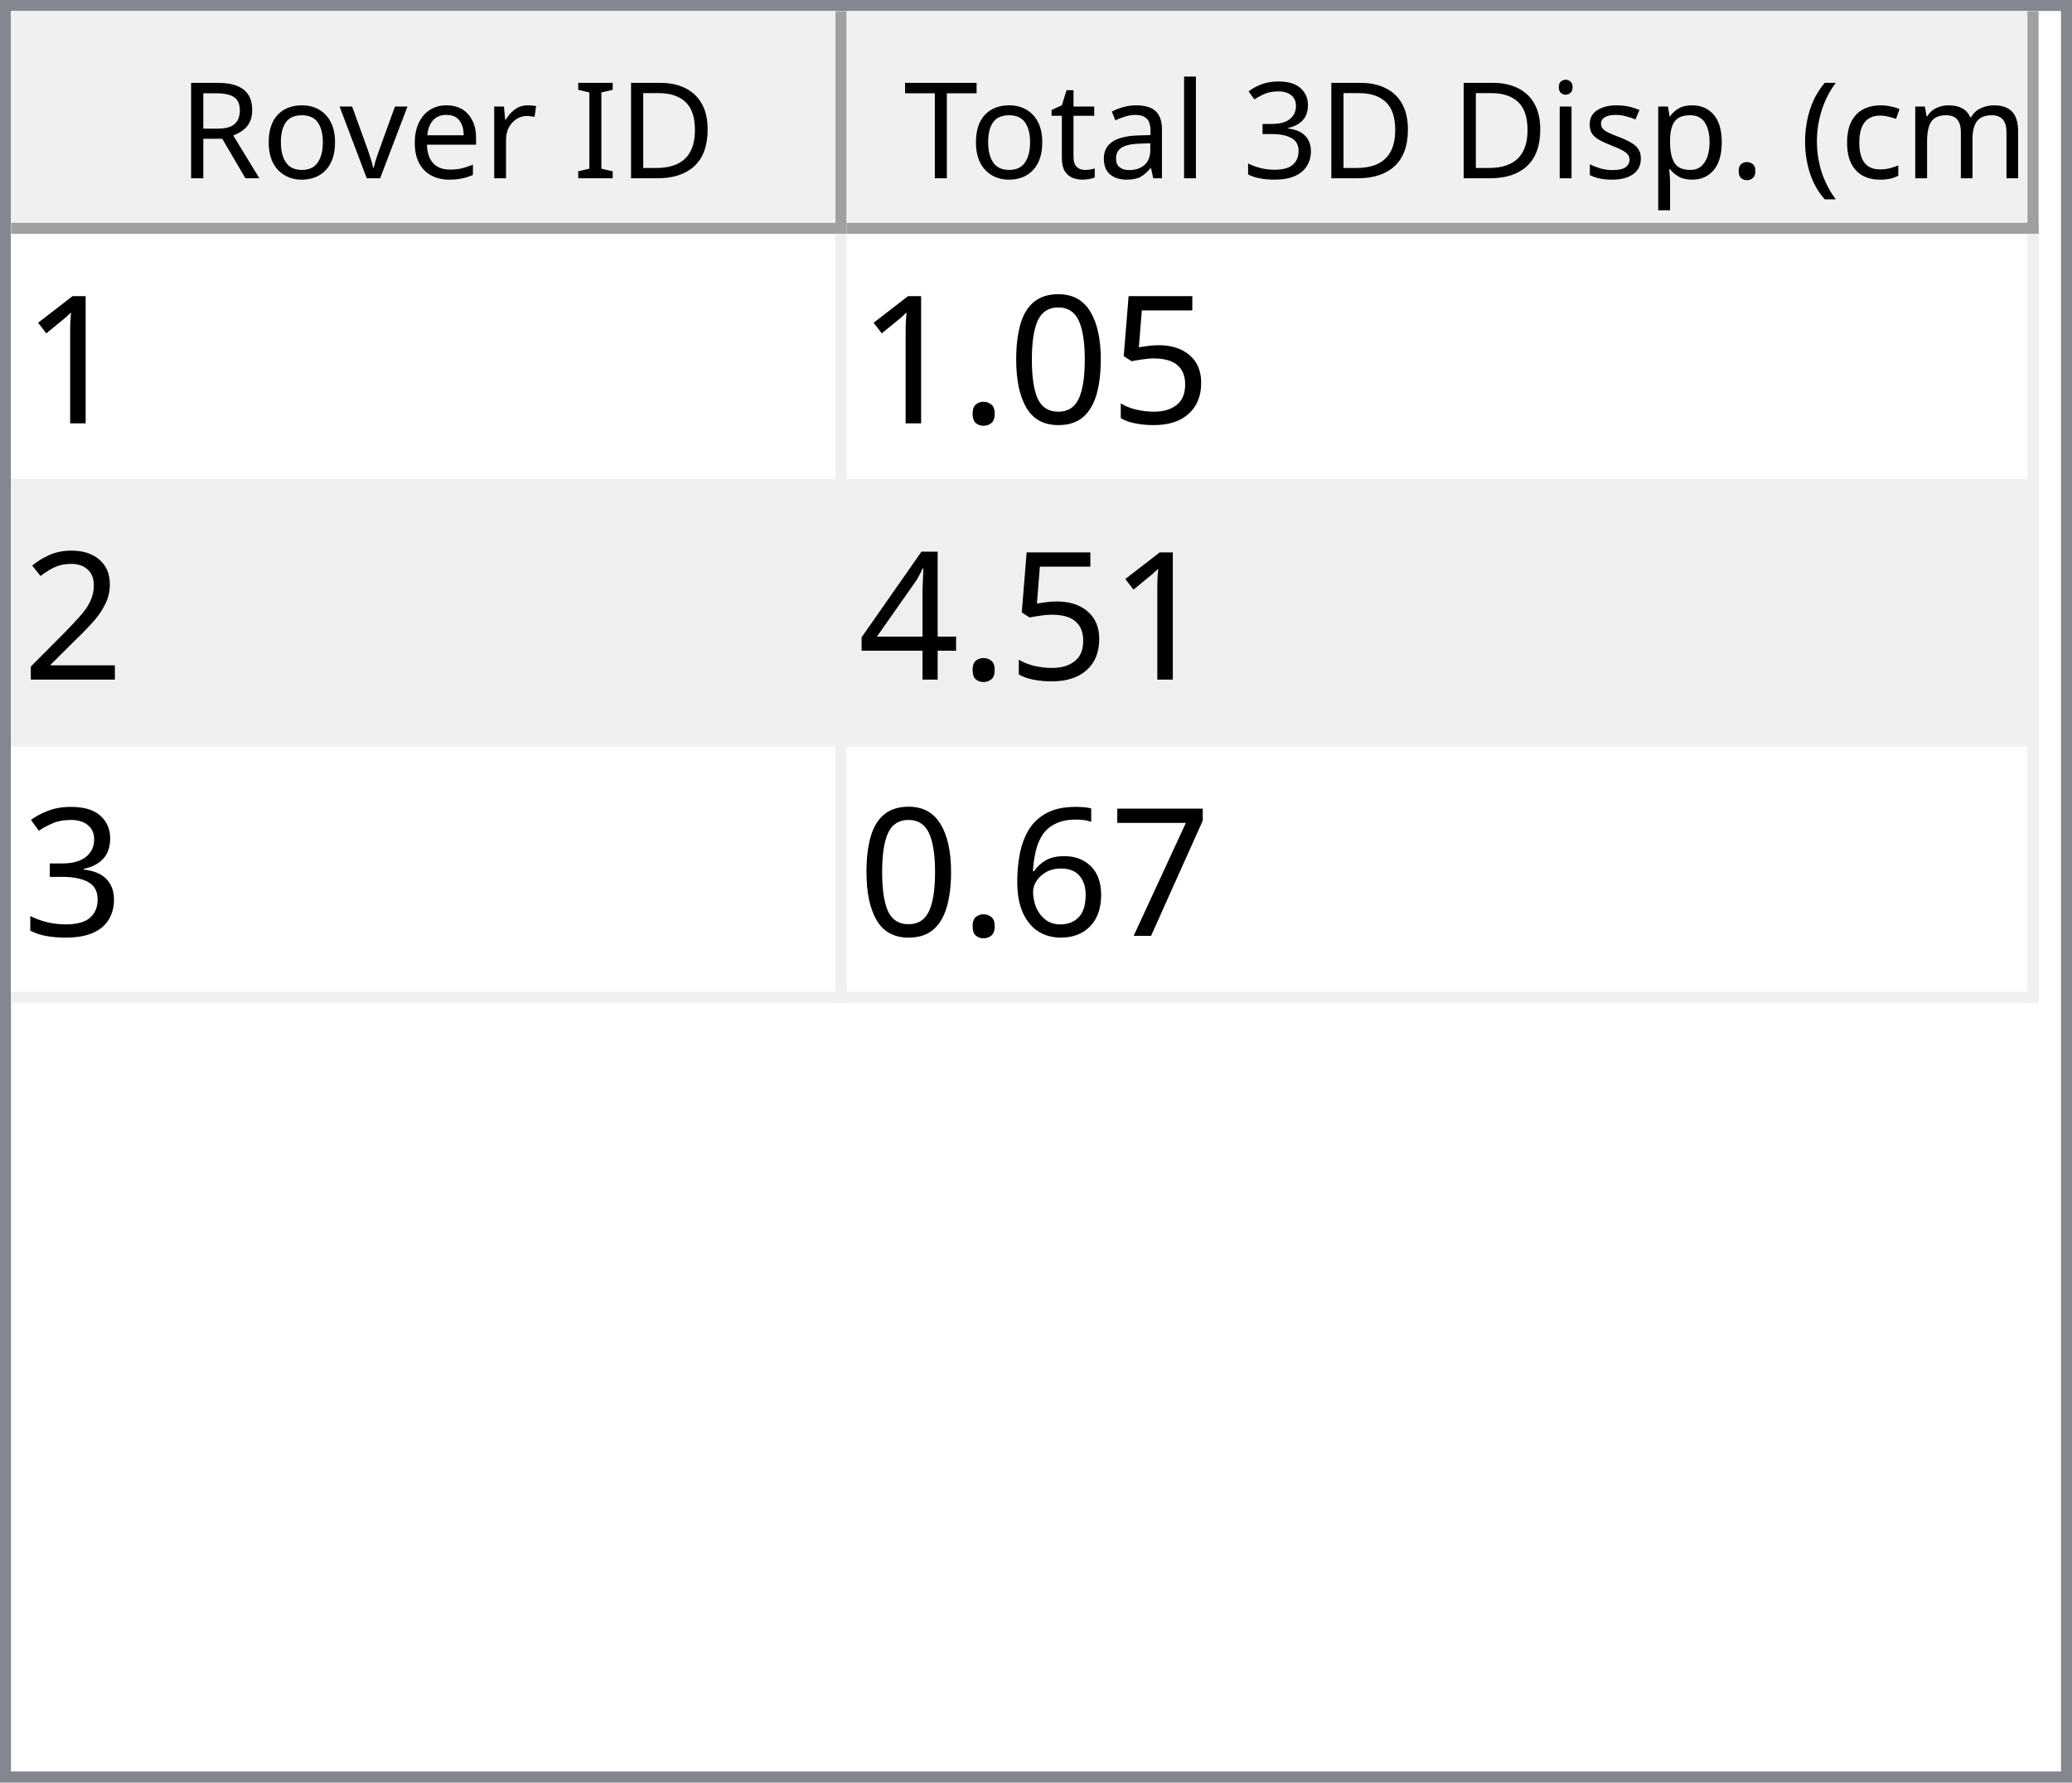
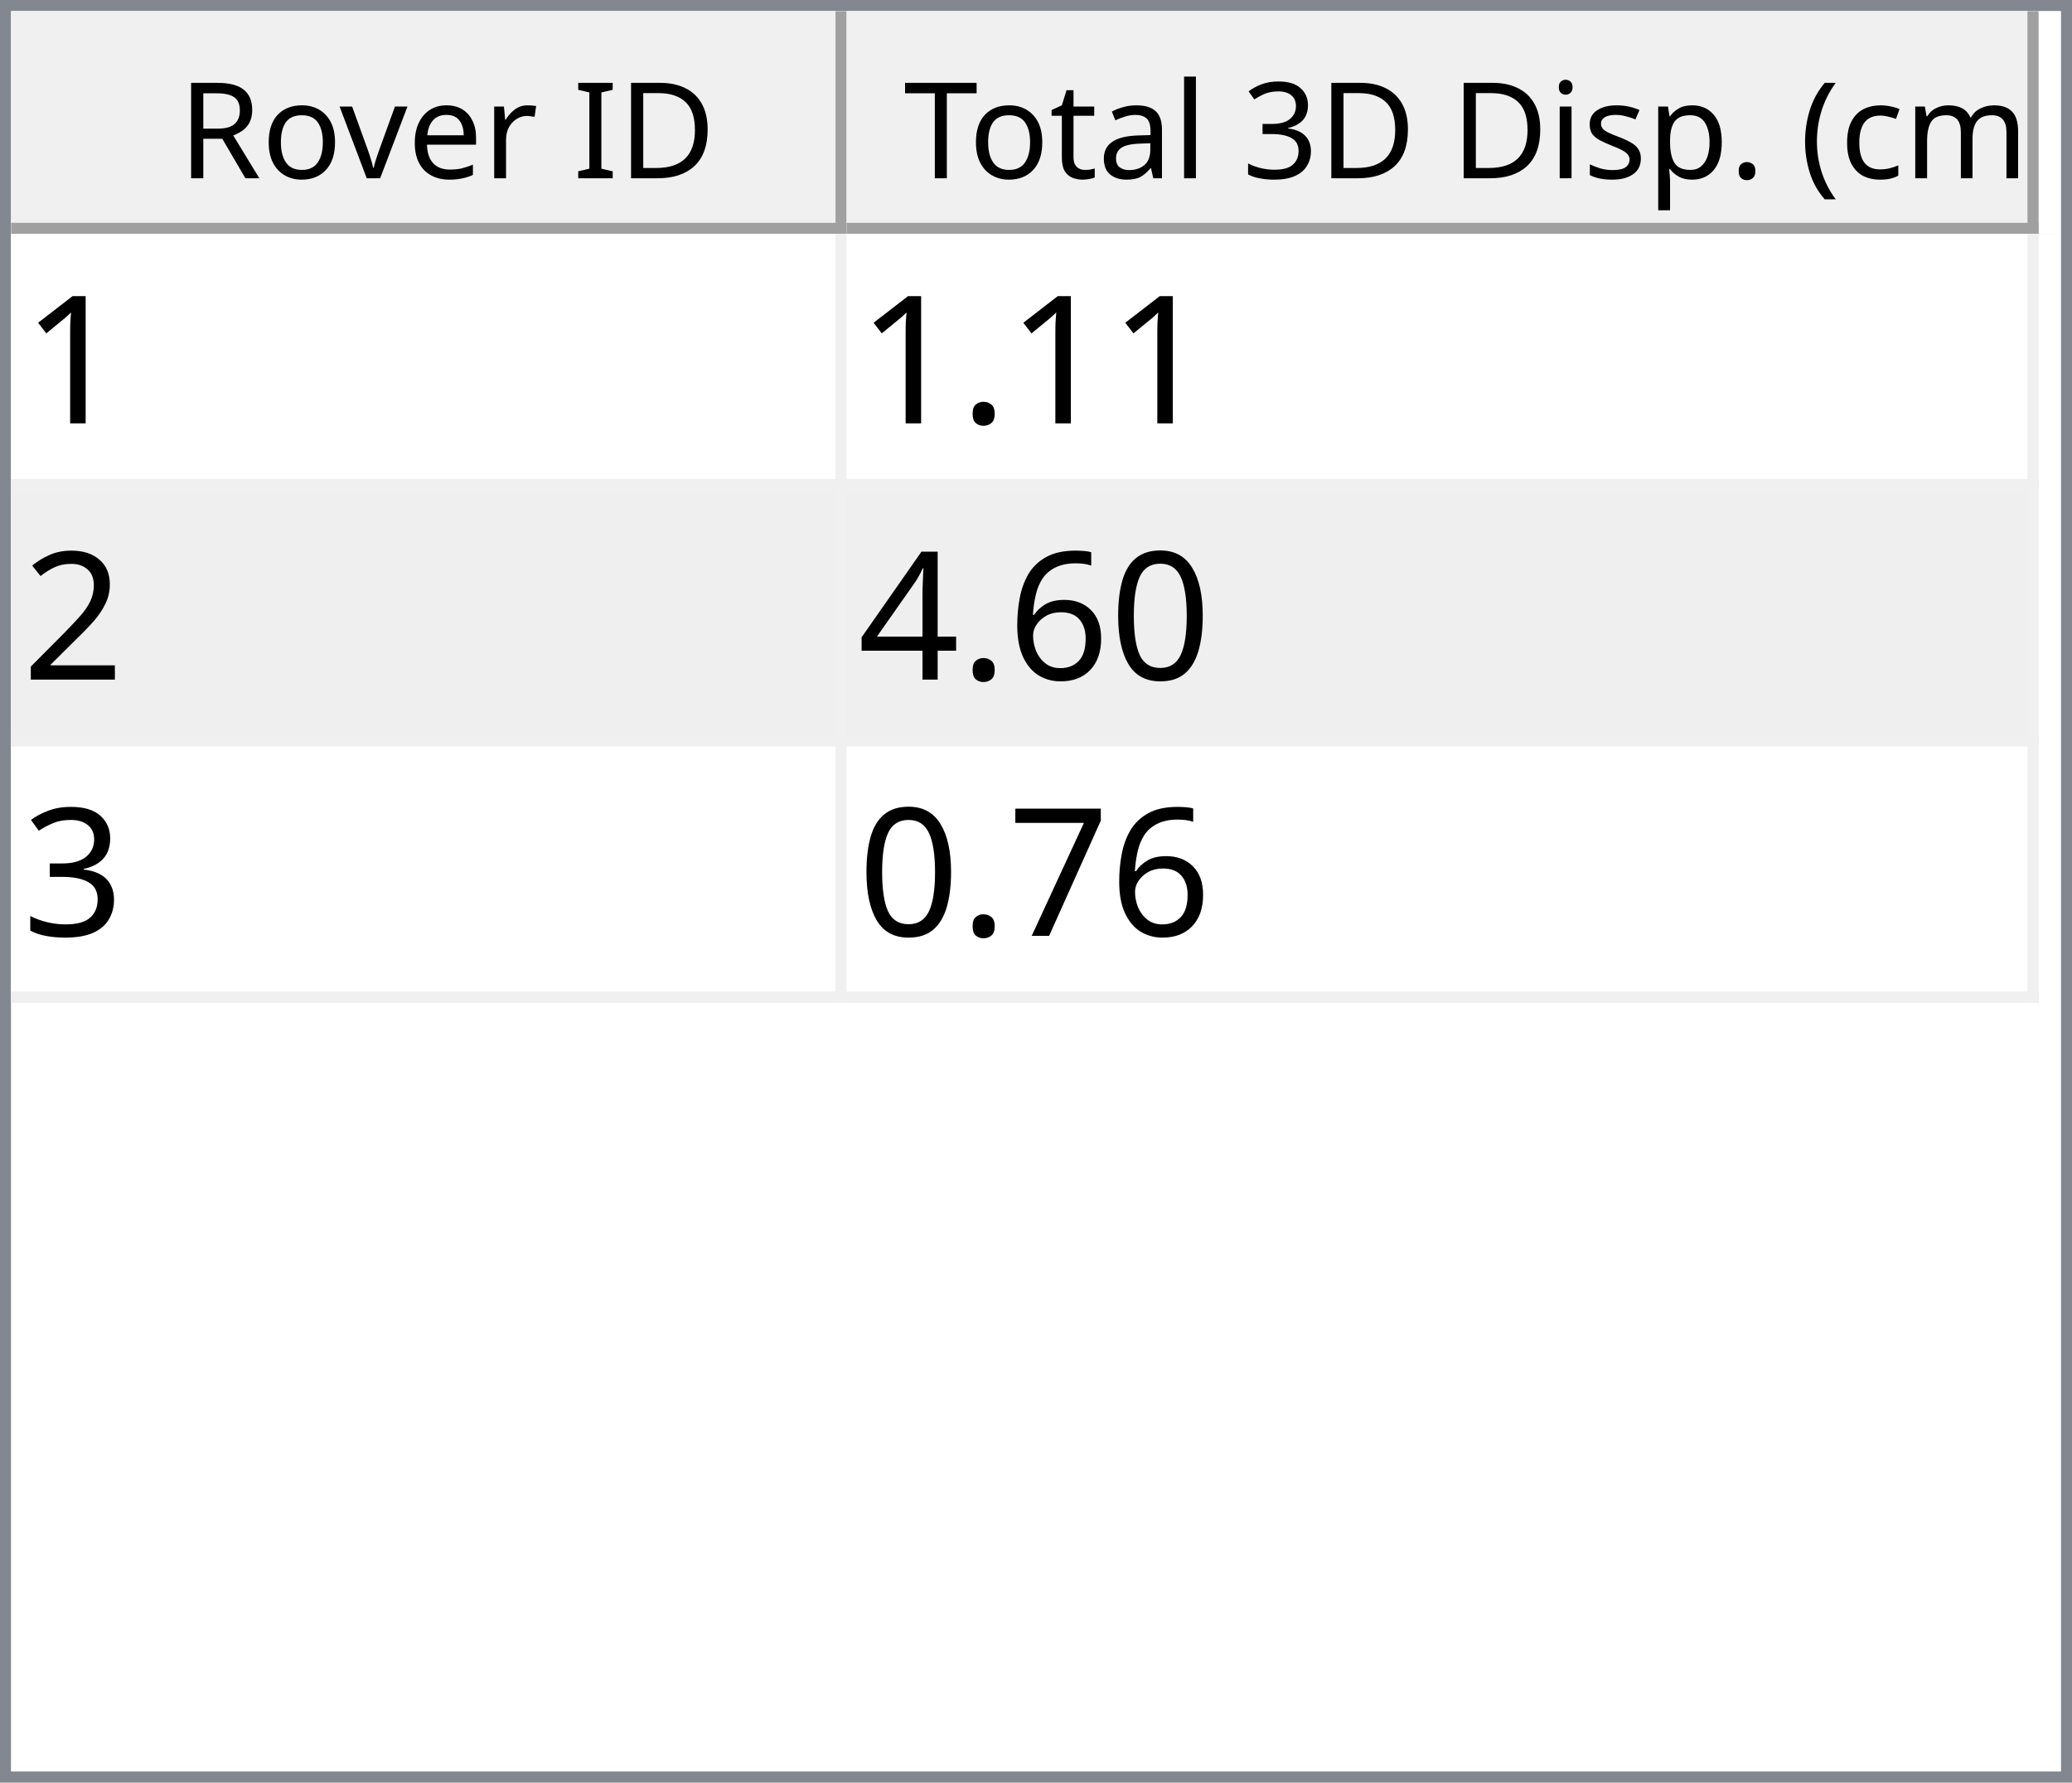
<svg xmlns="http://www.w3.org/2000/svg" style="fill-opacity:1; color-rendering:auto; color-interpolation:auto; text-rendering:auto; stroke:black; stroke-linecap:square; stroke-miterlimit:10; shape-rendering:auto; stroke-opacity:1; fill:black; stroke-dasharray:none; font-weight:normal; stroke-width:1; font-family:'Dialog'; font-style:normal; stroke-linejoin:miter; font-size:12px; stroke-dashoffset:0; image-rendering:auto;" width="186" height="160">
  <defs id="genericDefs" />
  <g>
    <defs id="defs1">
      <clipPath clipPathUnits="userSpaceOnUse" id="clipPath1">
        <path d="M0 0 L186 0 L186 160 L0 160 L0 0 Z" />
      </clipPath>
      <clipPath clipPathUnits="userSpaceOnUse" id="clipPath2">
        <path d="M0 0 L0 160 L186 160 L186 0 Z" />
      </clipPath>
      <clipPath clipPathUnits="userSpaceOnUse" id="clipPath3">
        <path d="M0 0 L0 20 L184 20 L184 0 Z" />
      </clipPath>
      <clipPath clipPathUnits="userSpaceOnUse" id="clipPath4">
        <path d="M0 0 L0 20 L75 20 L75 0 Z" />
      </clipPath>
      <clipPath clipPathUnits="userSpaceOnUse" id="clipPath5">
        <path d="M1 1 L1 19 L74 19 L74 1 Z" />
      </clipPath>
      <clipPath clipPathUnits="userSpaceOnUse" id="clipPath6">
        <path d="M0 0 L0 18 L73 18 L73 0 Z" />
      </clipPath>
      <clipPath clipPathUnits="userSpaceOnUse" id="clipPath7">
        <path d="M-0.5 -0.5 L-0.5 19.5 L74.5 19.5 L74.5 -0.5 Z" />
      </clipPath>
      <clipPath clipPathUnits="userSpaceOnUse" id="clipPath8">
        <path d="M0 0 L0 20 L107 20 L107 0 Z" />
      </clipPath>
      <clipPath clipPathUnits="userSpaceOnUse" id="clipPath9">
        <path d="M1 1 L1 19 L106 19 L106 1 Z" />
      </clipPath>
      <clipPath clipPathUnits="userSpaceOnUse" id="clipPath10">
        <path d="M0 0 L0 18 L105 18 L105 0 Z" />
      </clipPath>
      <clipPath clipPathUnits="userSpaceOnUse" id="clipPath11">
        <path d="M-0.5 -0.5 L-0.5 19.5 L106.5 19.5 L106.5 -0.5 Z" />
      </clipPath>
      <clipPath clipPathUnits="userSpaceOnUse" id="clipPath12">
        <path d="M0 0 L0 138 L184 138 L184 0 Z" />
      </clipPath>
      <clipPath clipPathUnits="userSpaceOnUse" id="clipPath13">
        <path d="M0 0 L0 69 L182 69 L182 0 Z" />
      </clipPath>
      <clipPath clipPathUnits="userSpaceOnUse" id="clipPath14">
        <path d="M-0.5 -0.5 L-0.5 68.5 L181.5 68.5 L181.5 -0.5 Z" />
      </clipPath>
      <clipPath clipPathUnits="userSpaceOnUse" id="clipPath15">
        <path d="M0 0 L0 22 L74 22 L74 0 Z" />
      </clipPath>
      <clipPath clipPathUnits="userSpaceOnUse" id="clipPath16">
        <path d="M0 0 L0 22 L106 22 L106 0 Z" />
      </clipPath>
      <font horiz-adv-x="64.551" id="font1">
        <font-face ascent="107.91" descent="25.098" units-per-em="100" style="font-style:normal; font-family:Segoe UI; font-weight:normal;" />
        <missing-glyph horiz-adv-x="64.551" d="M8.109 0 L8.109 68.266 L56.453 68.266 L56.453 0 L8.109 0 ZM15.328 7.234 L49.219 7.234 L49.219 61.031 L15.328 61.031 L15.328 7.234 Z" />
        <glyph unicode="D" horiz-adv-x="70.117" d="M9.188 0 L9.188 70.016 L28.516 70.016 Q65.531 70.016 65.531 35.891 Q65.531 19.672 55.25 9.836 Q44.969 0 27.734 0 L9.188 0 ZM17.391 62.594 L17.391 7.422 L27.828 7.422 Q41.609 7.422 49.273 14.797 Q56.938 22.172 56.938 35.688 Q56.938 62.594 28.328 62.594 L17.391 62.594 Z" />
        <glyph unicode="I" horiz-adv-x="26.611" d="M17.391 0 L9.188 0 L9.188 70.016 L17.391 70.016 L17.391 0 Z" />
        <glyph unicode=" " horiz-adv-x="27.393" d="" />
        <glyph unicode="r" horiz-adv-x="34.766" d="M34.188 41.891 Q32.078 43.5 28.125 43.5 Q23 43.5 19.555 38.672 Q16.109 33.844 16.109 25.484 L16.109 0 L8.109 0 L8.109 50 L16.109 50 L16.109 39.703 L16.312 39.703 Q18.016 44.969 21.531 47.922 Q25.047 50.875 29.391 50.875 Q32.516 50.875 34.188 50.203 L34.188 41.891 Z" />
        <glyph unicode="e" horiz-adv-x="52.295" d="M48.297 23 L12.984 23 Q13.188 14.656 17.484 10.109 Q21.781 5.562 29.297 5.562 Q37.75 5.562 44.828 11.141 L44.828 3.609 Q38.234 -1.172 27.391 -1.172 Q16.797 -1.172 10.742 5.641 Q4.688 12.453 4.688 24.812 Q4.688 36.469 11.305 43.82 Q17.922 51.172 27.734 51.172 Q37.547 51.172 42.922 44.828 Q48.297 38.484 48.297 27.203 L48.297 23 ZM40.094 29.781 Q40.047 36.719 36.75 40.578 Q33.453 44.438 27.594 44.438 Q21.922 44.438 17.969 40.383 Q14.016 36.328 13.094 29.781 L40.094 29.781 Z" />
        <glyph unicode="v" horiz-adv-x="47.9" d="M47.406 50 L27.484 0 L19.625 0 L0.688 50 L9.469 50 L22.172 13.672 Q23.578 9.672 23.922 6.688 L24.125 6.688 Q24.609 10.453 25.688 13.484 L38.969 50 L47.406 50 Z" />
        <glyph unicode="o" horiz-adv-x="58.594" d="M29 -1.172 Q17.922 -1.172 11.305 5.836 Q4.688 12.844 4.688 24.422 Q4.688 37.016 11.57 44.094 Q18.453 51.172 30.172 51.172 Q41.359 51.172 47.633 44.289 Q53.906 37.406 53.906 25.203 Q53.906 13.234 47.141 6.031 Q40.375 -1.172 29 -1.172 ZM29.594 44.438 Q21.875 44.438 17.383 39.188 Q12.891 33.938 12.891 24.703 Q12.891 15.828 17.43 10.695 Q21.969 5.562 29.594 5.562 Q37.359 5.562 41.531 10.594 Q45.703 15.625 45.703 24.906 Q45.703 34.281 41.531 39.359 Q37.359 44.438 29.594 44.438 Z" />
        <glyph unicode="R" horiz-adv-x="59.814" d="M59.375 0 L49.609 0 L37.891 19.625 Q36.281 22.359 34.766 24.289 Q33.25 26.219 31.664 27.438 Q30.078 28.656 28.25 29.219 Q26.422 29.781 24.125 29.781 L17.391 29.781 L17.391 0 L9.188 0 L9.188 70.016 L30.078 70.016 Q34.672 70.016 38.555 68.867 Q42.438 67.719 45.289 65.375 Q48.141 63.031 49.758 59.547 Q51.375 56.062 51.375 51.375 Q51.375 47.703 50.273 44.656 Q49.172 41.609 47.148 39.211 Q45.125 36.812 42.266 35.133 Q39.406 33.453 35.844 32.516 L35.844 32.328 Q37.594 31.547 38.891 30.547 Q40.188 29.547 41.359 28.18 Q42.531 26.812 43.68 25.078 Q44.828 23.344 46.234 21.047 L59.375 0 ZM17.391 62.594 L17.391 37.203 L28.516 37.203 Q31.594 37.203 34.203 38.133 Q36.812 39.062 38.719 40.797 Q40.625 42.531 41.703 45.047 Q42.781 47.562 42.781 50.688 Q42.781 56.297 39.141 59.445 Q35.5 62.594 28.609 62.594 L17.391 62.594 Z" />
        <glyph unicode=")" horiz-adv-x="30.176" d="M8.297 -15.922 L1.172 -15.922 Q16.406 2.344 16.406 26.812 Q16.406 51.469 1.078 70.016 L8.297 70.016 Q23.531 52.156 23.531 26.703 Q23.531 1.375 8.297 -15.922 Z" />
        <glyph unicode="m" horiz-adv-x="86.133" d="M79.109 0 L71.094 0 L71.094 28.719 Q71.094 37.016 68.531 40.727 Q65.969 44.438 59.906 44.438 Q54.781 44.438 51.195 39.75 Q47.609 35.062 47.609 28.516 L47.609 0 L39.594 0 L39.594 29.688 Q39.594 44.438 28.219 44.438 Q22.953 44.438 19.531 40.016 Q16.109 35.594 16.109 28.516 L16.109 0 L8.109 0 L8.109 50 L16.109 50 L16.109 42.094 L16.312 42.094 Q21.625 51.172 31.844 51.172 Q36.969 51.172 40.773 48.312 Q44.578 45.453 46 40.828 Q51.562 51.172 62.594 51.172 Q79.109 51.172 79.109 30.812 L79.109 0 Z" />
        <glyph unicode="c" horiz-adv-x="46.191" d="M42.188 2.297 Q36.422 -1.172 28.516 -1.172 Q17.828 -1.172 11.258 5.789 Q4.688 12.75 4.688 23.828 Q4.688 36.188 11.766 43.68 Q18.844 51.172 30.672 51.172 Q37.25 51.172 42.281 48.734 L42.281 40.531 Q36.719 44.438 30.375 44.438 Q22.703 44.438 17.797 38.945 Q12.891 33.453 12.891 24.516 Q12.891 15.719 17.508 10.641 Q22.125 5.562 29.891 5.562 Q36.422 5.562 42.188 9.906 L42.188 2.297 Z" />
        <glyph unicode="(" horiz-adv-x="30.176" d="M29.109 -15.922 L21.969 -15.922 Q6.844 1.375 6.844 26.703 Q6.844 52.156 21.969 70.016 L29.203 70.016 Q13.875 51.469 13.875 26.812 Q13.875 2.344 29.109 -15.922 Z" />
        <glyph unicode="." horiz-adv-x="21.68" d="M10.891 -1.078 Q8.641 -1.078 7.055 0.539 Q5.469 2.156 5.469 4.391 Q5.469 6.641 7.055 8.273 Q8.641 9.906 10.891 9.906 Q13.188 9.906 14.797 8.273 Q16.406 6.641 16.406 4.391 Q16.406 2.156 14.797 0.539 Q13.188 -1.078 10.891 -1.078 Z" />
        <glyph unicode="p" horiz-adv-x="58.789" d="M16.312 7.234 L16.109 7.234 L16.109 -23 L8.109 -23 L8.109 50 L16.109 50 L16.109 41.219 L16.312 41.219 Q22.219 51.172 33.594 51.172 Q43.266 51.172 48.688 44.461 Q54.109 37.75 54.109 26.469 Q54.109 13.922 48 6.375 Q41.891 -1.172 31.297 -1.172 Q21.578 -1.172 16.312 7.234 ZM16.109 27.391 L16.109 20.406 Q16.109 14.203 20.141 9.883 Q24.172 5.562 30.375 5.562 Q37.641 5.562 41.773 11.133 Q45.906 16.703 45.906 26.609 Q45.906 34.969 42.047 39.703 Q38.188 44.438 31.594 44.438 Q24.609 44.438 20.359 39.578 Q16.109 34.719 16.109 27.391 Z" />
        <glyph unicode="s" horiz-adv-x="42.432" d="M5.078 1.812 L5.078 10.406 Q11.625 5.562 19.484 5.562 Q30.031 5.562 30.031 12.594 Q30.031 14.594 29.125 15.992 Q28.219 17.391 26.68 18.461 Q25.141 19.531 23.07 20.383 Q21 21.234 18.609 22.172 Q15.281 23.484 12.766 24.828 Q10.25 26.172 8.57 27.859 Q6.891 29.547 6.031 31.695 Q5.172 33.844 5.172 36.719 Q5.172 40.234 6.789 42.945 Q8.406 45.656 11.086 47.484 Q13.766 49.312 17.211 50.242 Q20.656 51.172 24.312 51.172 Q30.812 51.172 35.938 48.922 L35.938 40.828 Q30.422 44.438 23.25 44.438 Q21 44.438 19.195 43.922 Q17.391 43.406 16.094 42.477 Q14.797 41.547 14.086 40.258 Q13.375 38.969 13.375 37.406 Q13.375 35.453 14.086 34.133 Q14.797 32.812 16.164 31.789 Q17.531 30.766 19.484 29.938 Q21.438 29.109 23.922 28.125 Q27.25 26.859 29.883 25.516 Q32.516 24.172 34.375 22.484 Q36.234 20.797 37.234 18.602 Q38.234 16.406 38.234 13.375 Q38.234 9.672 36.602 6.938 Q34.969 4.203 32.234 2.398 Q29.5 0.594 25.93 -0.289 Q22.359 -1.172 18.453 -1.172 Q10.75 -1.172 5.078 1.812 Z" />
        <glyph unicode="i" horiz-adv-x="24.219" d="M12.203 62.703 Q10.062 62.703 8.547 64.164 Q7.031 65.625 7.031 67.875 Q7.031 70.125 8.547 71.609 Q10.062 73.094 12.203 73.094 Q14.406 73.094 15.945 71.609 Q17.484 70.125 17.484 67.875 Q17.484 65.719 15.945 64.211 Q14.406 62.703 12.203 62.703 ZM16.109 0 L8.109 0 L8.109 50 L16.109 50 L16.109 0 Z" />
        <glyph unicode="3" horiz-adv-x="53.906" d="M46.531 19.828 Q46.531 15.094 44.75 11.211 Q42.969 7.328 39.719 4.57 Q36.469 1.812 31.93 0.297 Q27.391 -1.219 21.922 -1.219 Q11.922 -1.219 6 2.594 L6 11.188 Q13.094 5.609 22.219 5.609 Q25.875 5.609 28.828 6.539 Q31.781 7.469 33.906 9.227 Q36.031 10.984 37.18 13.477 Q38.328 15.969 38.328 19.094 Q38.328 32.812 18.797 32.812 L12.984 32.812 L12.984 39.594 L18.5 39.594 Q35.797 39.594 35.797 52.484 Q35.797 64.406 22.609 64.406 Q15.188 64.406 8.688 59.422 L8.688 67.188 Q15.375 71.188 24.609 71.188 Q29 71.188 32.57 69.969 Q36.141 68.75 38.68 66.555 Q41.219 64.359 42.609 61.281 Q44 58.203 44 54.5 Q44 40.672 30.031 36.719 L30.031 36.531 Q33.594 36.141 36.625 34.797 Q39.656 33.453 41.852 31.305 Q44.047 29.156 45.289 26.25 Q46.531 23.344 46.531 19.828 Z" />
        <glyph unicode="l" horiz-adv-x="24.219" d="M16.109 0 L8.109 0 L8.109 74.031 L16.109 74.031 L16.109 0 Z" />
        <glyph unicode="a" horiz-adv-x="50.879" d="M43.891 0 L35.891 0 L35.891 7.812 L35.688 7.812 Q30.469 -1.172 20.312 -1.172 Q12.844 -1.172 8.617 2.781 Q4.391 6.734 4.391 13.281 Q4.391 27.297 20.906 29.594 L35.891 31.688 Q35.891 44.438 25.594 44.438 Q16.547 44.438 9.281 38.281 L9.281 46.484 Q16.656 51.172 26.266 51.172 Q43.891 51.172 43.891 32.516 L43.891 0 ZM35.891 25.297 L23.828 23.641 Q18.266 22.859 15.43 20.875 Q12.594 18.891 12.594 13.875 Q12.594 10.203 15.211 7.883 Q17.828 5.562 22.172 5.562 Q28.125 5.562 32.008 9.742 Q35.891 13.922 35.891 20.312 L35.891 25.297 Z" />
        <glyph unicode="t" horiz-adv-x="33.887" d="M31.297 0.484 Q28.469 -1.078 23.828 -1.078 Q10.688 -1.078 10.688 13.578 L10.688 43.172 L2.094 43.172 L2.094 50 L10.688 50 L10.688 62.203 L18.703 64.797 L18.703 50 L31.297 50 L31.297 43.172 L18.703 43.172 L18.703 14.984 Q18.703 9.969 20.414 7.82 Q22.125 5.672 26.078 5.672 Q29.109 5.672 31.297 7.328 L31.297 0.484 Z" />
        <glyph unicode="T" horiz-adv-x="52.393" d="M50.594 62.594 L30.375 62.594 L30.375 0 L22.172 0 L22.172 62.594 L2 62.594 L2 70.016 L50.594 70.016 L50.594 62.594 Z" />
      </font>
      <font horiz-adv-x="75.0" id="font2">
        <font-face ascent="100.537" descent="21.973" units-per-em="100" style="font-style:normal; font-family:sans-serif; font-weight:normal;" />
        <missing-glyph horiz-adv-x="75.0" d="M12.5 0 L12.5 62.5 L62.5 62.5 L62.5 0 L12.5 0 ZM14.062 1.562 L60.938 1.562 L60.938 60.938 L14.062 60.938 L14.062 1.562 Z" />
        <glyph unicode="1" horiz-adv-x="55.615" d="M37.25 0 L28.469 0 L28.469 56 Q25.297 52.984 20.141 49.953 Q14.984 46.922 10.891 45.406 L10.891 53.906 Q18.266 57.375 23.781 62.305 Q29.297 67.234 31.594 71.875 L37.25 71.875 L37.25 0 Z" />
-         <glyph unicode="5" horiz-adv-x="55.615" d="M4.156 18.75 L13.375 19.531 Q14.406 12.797 18.141 9.398 Q21.875 6 27.156 6 Q33.5 6 37.891 10.789 Q42.281 15.578 42.281 23.484 Q42.281 31 38.062 35.352 Q33.844 39.703 27 39.703 Q22.75 39.703 19.336 37.773 Q15.922 35.844 13.969 32.766 L5.719 33.844 L12.641 70.609 L48.25 70.609 L48.25 62.203 L19.672 62.203 L15.828 42.969 Q22.266 47.469 29.344 47.469 Q38.719 47.469 45.164 40.969 Q51.609 34.469 51.609 24.266 Q51.609 14.547 45.953 7.469 Q39.062 -1.219 27.156 -1.219 Q17.391 -1.219 11.211 4.25 Q5.031 9.719 4.156 18.75 Z" />
-         <glyph unicode="0" horiz-adv-x="55.615" d="M4.156 35.297 Q4.156 48 6.766 55.742 Q9.375 63.484 14.523 67.68 Q19.672 71.875 27.484 71.875 Q33.25 71.875 37.594 69.555 Q41.938 67.234 44.773 62.867 Q47.609 58.5 49.219 52.227 Q50.828 45.953 50.828 35.297 Q50.828 22.703 48.242 14.969 Q45.656 7.234 40.508 3.008 Q35.359 -1.219 27.484 -1.219 Q17.141 -1.219 11.234 6.203 Q4.156 15.141 4.156 35.297 ZM13.188 35.297 Q13.188 17.672 17.312 11.836 Q21.438 6 27.484 6 Q33.547 6 37.672 11.859 Q41.797 17.719 41.797 35.297 Q41.797 52.984 37.672 58.789 Q33.547 64.594 27.391 64.594 Q21.344 64.594 17.719 59.469 Q13.188 52.938 13.188 35.297 Z" />
        <glyph unicode="." horiz-adv-x="27.783" d="M9.078 0 L9.078 10.016 L19.094 10.016 L19.094 0 L9.078 0 Z" />
        <glyph unicode="2" horiz-adv-x="55.615" d="M50.344 8.453 L50.344 0 L3.031 0 Q2.938 3.172 4.047 6.109 Q5.859 10.938 9.836 15.625 Q13.812 20.312 21.344 26.469 Q33.016 36.031 37.117 41.625 Q41.219 47.219 41.219 52.203 Q41.219 57.422 37.477 61.008 Q33.734 64.594 27.734 64.594 Q21.391 64.594 17.578 60.789 Q13.766 56.984 13.719 50.25 L4.688 51.172 Q5.609 61.281 11.664 66.578 Q17.719 71.875 27.938 71.875 Q38.234 71.875 44.242 66.164 Q50.25 60.453 50.25 52 Q50.25 47.703 48.492 43.555 Q46.734 39.406 42.656 34.812 Q38.578 30.219 29.109 22.219 Q21.188 15.578 18.945 13.211 Q16.703 10.844 15.234 8.453 L50.344 8.453 Z" />
+         <glyph unicode="0" horiz-adv-x="55.615" d="M4.156 35.297 Q4.156 48 6.766 55.742 Q9.375 63.484 14.523 67.68 Q19.672 71.875 27.484 71.875 Q33.25 71.875 37.594 69.555 Q41.938 67.234 44.773 62.867 Q47.609 58.5 49.219 52.227 Q50.828 45.953 50.828 35.297 Q50.828 22.703 48.242 14.969 Q45.656 7.234 40.508 3.008 Q35.359 -1.219 27.484 -1.219 Q17.141 -1.219 11.234 6.203 Q4.156 15.141 4.156 35.297 ZM13.188 35.297 Q13.188 17.672 17.312 11.836 Q21.438 6 27.484 6 Q33.547 6 37.672 11.859 Q41.797 17.719 41.797 35.297 Q41.797 52.984 37.672 58.789 Q33.547 64.594 27.391 64.594 Q21.344 64.594 17.719 59.469 Q13.188 52.938 13.188 35.297 Z" />
+         <glyph unicode="6" horiz-adv-x="55.615" d="M49.75 54.047 L41.016 53.375 Q39.844 58.547 37.703 60.891 Q34.125 64.656 28.906 64.656 Q24.703 64.656 21.531 62.312 Q17.391 59.281 14.992 53.469 Q12.594 47.656 12.5 36.922 Q15.672 41.75 20.266 44.094 Q24.859 46.438 29.891 46.438 Q38.672 46.438 44.852 39.969 Q51.031 33.5 51.031 23.25 Q51.031 16.5 48.125 10.719 Q45.219 4.938 40.141 1.859 Q35.062 -1.219 28.609 -1.219 Q17.625 -1.219 10.695 6.859 Q3.766 14.938 3.766 33.5 Q3.766 54.25 11.422 63.672 Q18.109 71.875 29.438 71.875 Q37.891 71.875 43.289 67.141 Q48.688 62.406 49.75 54.047 ZM13.875 23.188 Q13.875 18.656 15.797 14.508 Q17.719 10.359 21.188 8.18 Q24.656 6 28.469 6 Q34.031 6 38.039 10.492 Q42.047 14.984 42.047 22.703 Q42.047 30.125 38.086 34.398 Q34.125 38.672 28.125 38.672 Q22.172 38.672 18.023 34.398 Q13.875 30.125 13.875 23.188 Z" />
        <glyph unicode="4" horiz-adv-x="55.615" d="M32.328 0 L32.328 17.141 L1.266 17.141 L1.266 25.203 L33.938 71.578 L41.109 71.578 L41.109 25.203 L50.781 25.203 L50.781 17.141 L41.109 17.141 L41.109 0 L32.328 0 ZM32.328 25.203 L32.328 57.469 L9.906 25.203 L32.328 25.203 Z" />
        <glyph unicode="3" horiz-adv-x="55.615" d="M4.203 18.891 L12.984 20.062 Q14.5 12.594 18.141 9.297 Q21.781 6 27 6 Q33.203 6 37.477 10.297 Q41.75 14.594 41.75 20.953 Q41.75 27 37.797 30.93 Q33.844 34.859 27.734 34.859 Q25.25 34.859 21.531 33.891 L22.516 41.609 Q23.391 41.5 23.922 41.5 Q29.547 41.5 34.039 44.43 Q38.531 47.359 38.531 53.469 Q38.531 58.297 35.258 61.477 Q31.984 64.656 26.812 64.656 Q21.688 64.656 18.266 61.43 Q14.844 58.203 13.875 51.766 L5.078 53.328 Q6.688 62.156 12.398 67.016 Q18.109 71.875 26.609 71.875 Q32.469 71.875 37.398 69.359 Q42.328 66.844 44.945 62.5 Q47.562 58.156 47.562 53.266 Q47.562 48.641 45.07 44.828 Q42.578 41.016 37.703 38.766 Q44.047 37.312 47.562 32.695 Q51.078 28.078 51.078 21.141 Q51.078 11.766 44.242 5.25 Q37.406 -1.266 26.953 -1.266 Q17.531 -1.266 11.305 4.352 Q5.078 9.969 4.203 18.891 Z" />
        <glyph unicode="7" horiz-adv-x="55.615" d="M4.734 62.203 L4.734 70.656 L51.078 70.656 L51.078 63.812 Q44.234 56.547 37.523 44.484 Q30.812 32.422 27.156 19.672 Q24.516 10.688 23.781 0 L14.75 0 Q14.891 8.453 18.062 20.414 Q21.234 32.375 27.172 43.484 Q33.109 54.594 39.797 62.203 L4.734 62.203 Z" />
-         <glyph unicode="6" horiz-adv-x="55.615" d="M49.75 54.047 L41.016 53.375 Q39.844 58.547 37.703 60.891 Q34.125 64.656 28.906 64.656 Q24.703 64.656 21.531 62.312 Q17.391 59.281 14.992 53.469 Q12.594 47.656 12.5 36.922 Q15.672 41.75 20.266 44.094 Q24.859 46.438 29.891 46.438 Q38.672 46.438 44.852 39.969 Q51.031 33.5 51.031 23.25 Q51.031 16.5 48.125 10.719 Q45.219 4.938 40.141 1.859 Q35.062 -1.219 28.609 -1.219 Q17.625 -1.219 10.695 6.859 Q3.766 14.938 3.766 33.5 Q3.766 54.25 11.422 63.672 Q18.109 71.875 29.438 71.875 Q37.891 71.875 43.289 67.141 Q48.688 62.406 49.75 54.047 ZM13.875 23.188 Q13.875 18.656 15.797 14.508 Q17.719 10.359 21.188 8.18 Q24.656 6 28.469 6 Q34.031 6 38.039 10.492 Q42.047 14.984 42.047 22.703 Q42.047 30.125 38.086 34.398 Q34.125 38.672 28.125 38.672 Q22.172 38.672 18.023 34.398 Q13.875 30.125 13.875 23.188 Z" />
      </font>
    </defs>
    <g style="fill:white; stroke:white;">
      <rect x="0" y="0" width="186" style="clip-path:url(#clipPath1); stroke:none;" height="160" />
    </g>
    <g style="fill:white; text-rendering:optimizeSpeed; color-rendering:optimizeSpeed; image-rendering:optimizeSpeed; shape-rendering:crispEdges; stroke:white; color-interpolation:sRGB;">
      <rect x="0" width="186" height="160" y="0" style="stroke:none;" />
      <path style="stroke:none;" d="M0 160 L186 160 L186 0 L0 0 Z" />
    </g>
    <g style="fill:rgb(240,240,240); font-family:'Segoe UI'; stroke:rgb(240,240,240);">
      <rect x="0" y="0" width="186" style="clip-path:url(#clipPath2); stroke:none;" height="160" />
    </g>
    <g style="fill:rgb(130,135,144); font-family:'Segoe UI'; stroke:rgb(130,135,144);">
      <path d="M0 0 L186 0 L186 160 L0 160 L0 0 ZM1 1 L185 1 L185 159 L1 159 L1 1 Z" style="fill-rule:evenodd; clip-path:url(#clipPath2); stroke:none;" />
    </g>
    <g style="fill:white; font-family:'Segoe UI'; stroke:white;" transform="translate(1,1)">
      <rect x="0" y="0" width="184" style="clip-path:url(#clipPath3); stroke:none;" height="20" />
    </g>
    <g style="fill:rgb(240,240,240); font-family:'Segoe UI'; stroke:rgb(240,240,240);" transform="translate(1,1)">
      <rect x="0" y="0" width="75" style="clip-path:url(#clipPath4); stroke:none;" height="20" />
    </g>
    <g style="font-family:'Segoe UI';" transform="translate(2,2)">
      <text x="14" xml:space="preserve" y="14" style="clip-path:url(#clipPath6); stroke:none;">Rover ID</text>
    </g>
    <g style="fill:rgb(160,160,160); font-family:'Segoe UI'; stroke:rgb(160,160,160); stroke-linejoin:bevel;" transform="translate(1.5,1.5)">
      <line x1="74" x2="74" y1="0" style="fill:none; clip-path:url(#clipPath7);" y2="19" />
    </g>
    <g style="fill:rgb(160,160,160); font-family:'Segoe UI'; stroke:rgb(160,160,160); stroke-linejoin:bevel;" transform="matrix(1,0,0,1,1,1) translate(0.5,0.5)">
      <line x1="0" x2="74" y1="19" style="fill:none; clip-path:url(#clipPath7);" y2="19" />
    </g>
    <g style="fill:rgb(240,240,240); font-family:'Segoe UI'; stroke:rgb(240,240,240);" transform="translate(76,1)">
      <rect x="0" y="0" width="107" style="clip-path:url(#clipPath8); stroke:none;" height="20" />
    </g>
    <g style="font-family:'Segoe UI';" transform="translate(77,2)">
      <text x="1" xml:space="preserve" y="14" style="clip-path:url(#clipPath10); stroke:none;"> Total 3D Disp. (cm)</text>
    </g>
    <g style="fill:rgb(160,160,160); font-family:'Segoe UI'; stroke:rgb(160,160,160); stroke-linejoin:bevel;" transform="translate(76.5,1.5)">
      <line x1="106" x2="106" y1="0" style="fill:none; clip-path:url(#clipPath11);" y2="19" />
    </g>
    <g style="fill:rgb(160,160,160); font-family:'Segoe UI'; stroke:rgb(160,160,160); stroke-linejoin:bevel;" transform="matrix(1,0,0,1,76,1) translate(0.5,0.5)">
      <line x1="0" x2="106" y1="19" style="fill:none; clip-path:url(#clipPath11);" y2="19" />
    </g>
    <g style="fill:white; font-family:'Segoe UI'; stroke:white;" transform="translate(1,21)">
      <rect x="0" y="0" width="184" style="clip-path:url(#clipPath12); stroke:none;" height="138" />
    </g>
    <g style="fill:rgb(240,240,240); font-size:16px; font-family:sans-serif; stroke:rgb(240,240,240);" transform="translate(1,21)">
      <rect x="0" y="0" width="182" style="clip-path:url(#clipPath13); stroke:none;" height="69" />
      <line transform="translate(0.5,0.5)" x1="0" x2="181" y1="22" style="clip-path:url(#clipPath14); fill:none; stroke-linejoin:bevel;" y2="22" />
    </g>
    <g transform="matrix(1,0,0,1,1,21) translate(0.5,0.5)" style="fill:rgb(240,240,240); font-size:16px; font-family:sans-serif; stroke:rgb(240,240,240); stroke-linejoin:bevel;">
      <line x1="0" x2="181" y1="45" style="fill:none; clip-path:url(#clipPath14);" y2="45" />
    </g>
    <g transform="matrix(1,0,0,1,1,21) translate(0.5,0.5)" style="fill:rgb(240,240,240); font-size:16px; font-family:sans-serif; stroke:rgb(240,240,240); stroke-linejoin:bevel;">
      <line x1="0" x2="181" y1="68" style="fill:none; clip-path:url(#clipPath14);" y2="68" />
    </g>
    <g transform="matrix(1,0,0,1,1,21) translate(0.5,0.5)" style="fill:rgb(240,240,240); font-size:16px; font-family:sans-serif; stroke:rgb(240,240,240); stroke-linejoin:bevel;">
      <line x1="74" x2="74" y1="0" style="fill:none; clip-path:url(#clipPath14);" y2="68" />
    </g>
    <g transform="matrix(1,0,0,1,1,21) translate(0.5,0.5)" style="fill:rgb(240,240,240); font-size:16px; font-family:sans-serif; stroke:rgb(240,240,240); stroke-linejoin:bevel;">
      <line x1="181" x2="181" y1="0" style="fill:none; clip-path:url(#clipPath14);" y2="68" />
    </g>
    <g style="fill:white; font-size:16px; font-family:sans-serif; stroke:white;" transform="matrix(1,0,0,1,1,21)">
      <rect x="0" y="0" width="74" style="clip-path:url(#clipPath15); stroke:none;" height="22" />
      <text x="1" y="17" style="fill:black; clip-path:url(#clipPath15); stroke:none;" xml:space="preserve">1</text>
    </g>
    <g style="fill:white; font-size:16px; font-family:sans-serif; stroke:white;" transform="matrix(1,0,0,1,1,21) translate(75,0)">
      <rect x="0" y="0" width="106" style="clip-path:url(#clipPath16); stroke:none;" height="22" />
-       <text x="1" y="17" style="fill:black; clip-path:url(#clipPath16); stroke:none;" xml:space="preserve">1.05</text>
+       <text x="1" y="17" style="fill:black; clip-path:url(#clipPath16); stroke:none;" xml:space="preserve">1.11</text>
    </g>
    <g style="fill:rgb(239,239,239); font-size:16px; font-family:sans-serif; stroke:rgb(239,239,239);" transform="matrix(1,0,0,1,1,21) translate(0,23)">
      <rect x="0" y="0" width="74" style="clip-path:url(#clipPath15); stroke:none;" height="22" />
      <text x="1" y="17" style="fill:black; clip-path:url(#clipPath15); stroke:none;" xml:space="preserve">2</text>
    </g>
    <g style="fill:rgb(239,239,239); font-size:16px; font-family:sans-serif; stroke:rgb(239,239,239);" transform="matrix(1,0,0,1,1,21) translate(75,23)">
      <rect x="0" y="0" width="106" style="clip-path:url(#clipPath16); stroke:none;" height="22" />
-       <text x="1" y="17" style="fill:black; clip-path:url(#clipPath16); stroke:none;" xml:space="preserve">4.51</text>
+       <text x="1" y="17" style="fill:black; clip-path:url(#clipPath16); stroke:none;" xml:space="preserve">4.60</text>
    </g>
    <g style="fill:white; font-size:16px; font-family:sans-serif; stroke:white;" transform="matrix(1,0,0,1,1,21) translate(0,46)">
      <rect x="0" y="0" width="74" style="clip-path:url(#clipPath15); stroke:none;" height="22" />
      <text x="1" y="17" style="fill:black; clip-path:url(#clipPath15); stroke:none;" xml:space="preserve">3</text>
    </g>
    <g style="fill:white; font-size:16px; font-family:sans-serif; stroke:white;" transform="matrix(1,0,0,1,1,21) translate(75,46)">
      <rect x="0" y="0" width="106" style="clip-path:url(#clipPath16); stroke:none;" height="22" />
-       <text x="1" y="17" style="fill:black; clip-path:url(#clipPath16); stroke:none;" xml:space="preserve">0.67</text>
+       <text x="1" y="17" style="fill:black; clip-path:url(#clipPath16); stroke:none;" xml:space="preserve">0.76</text>
    </g>
  </g>
</svg>
